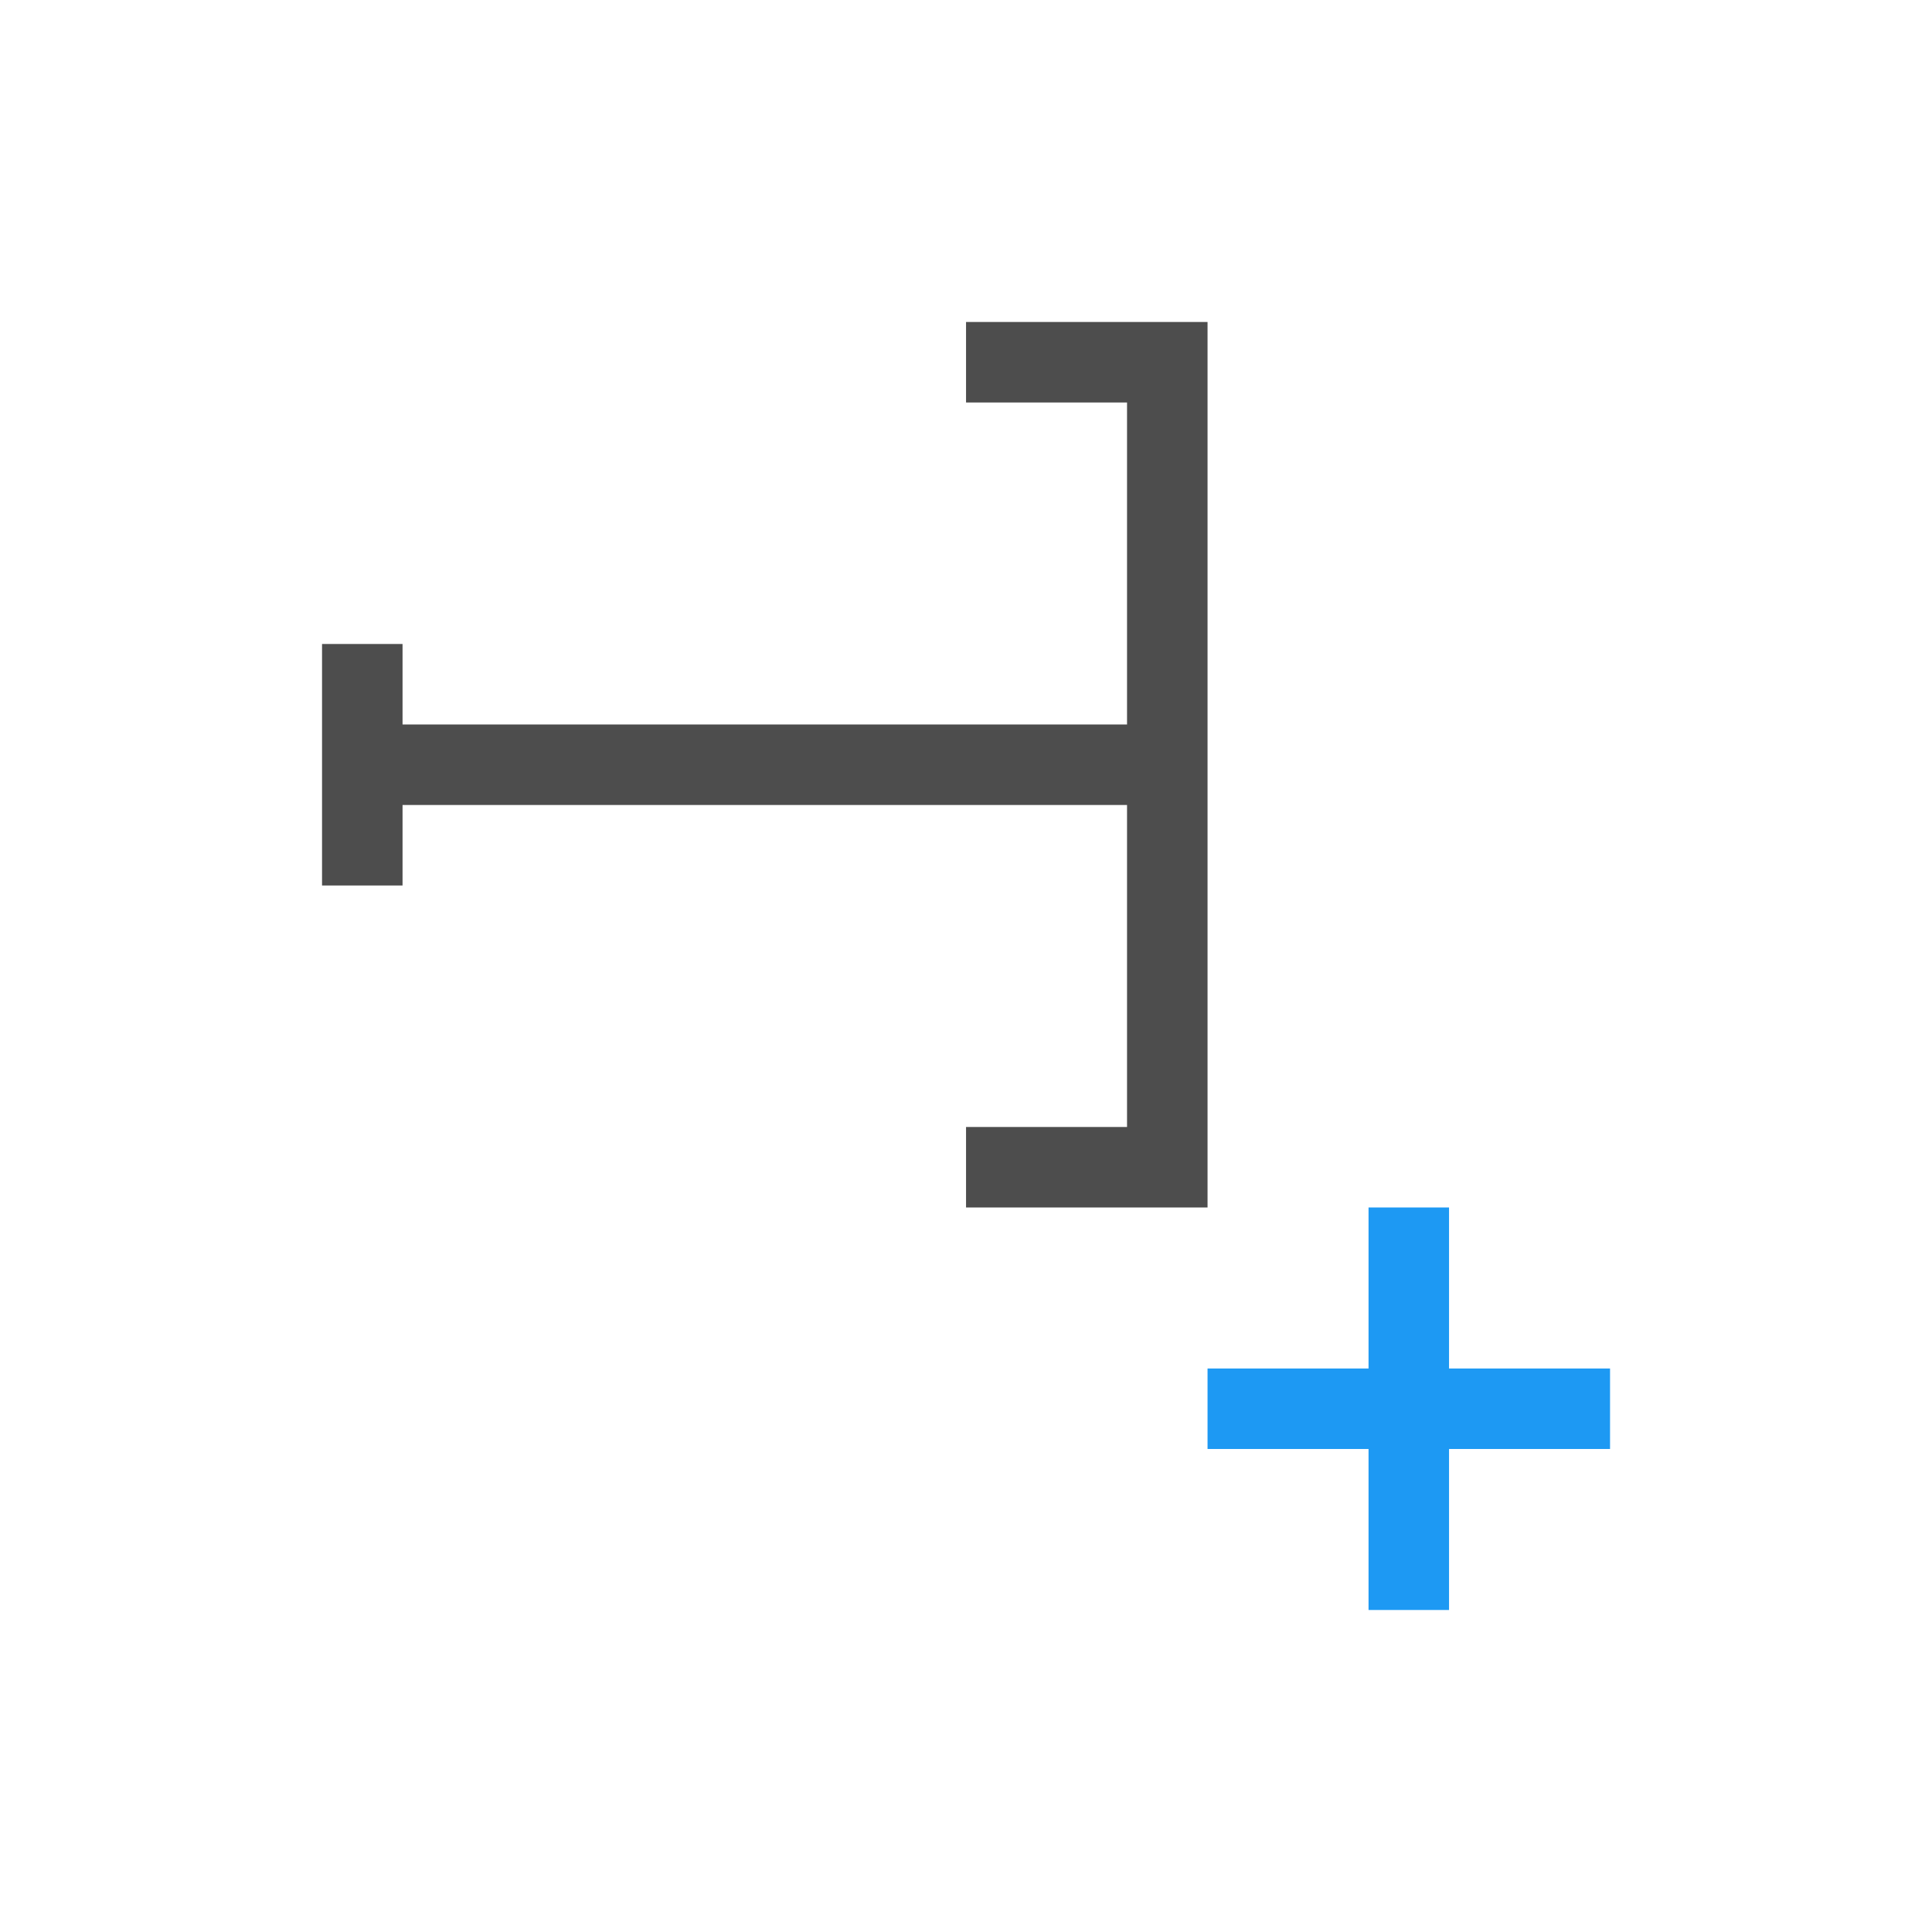
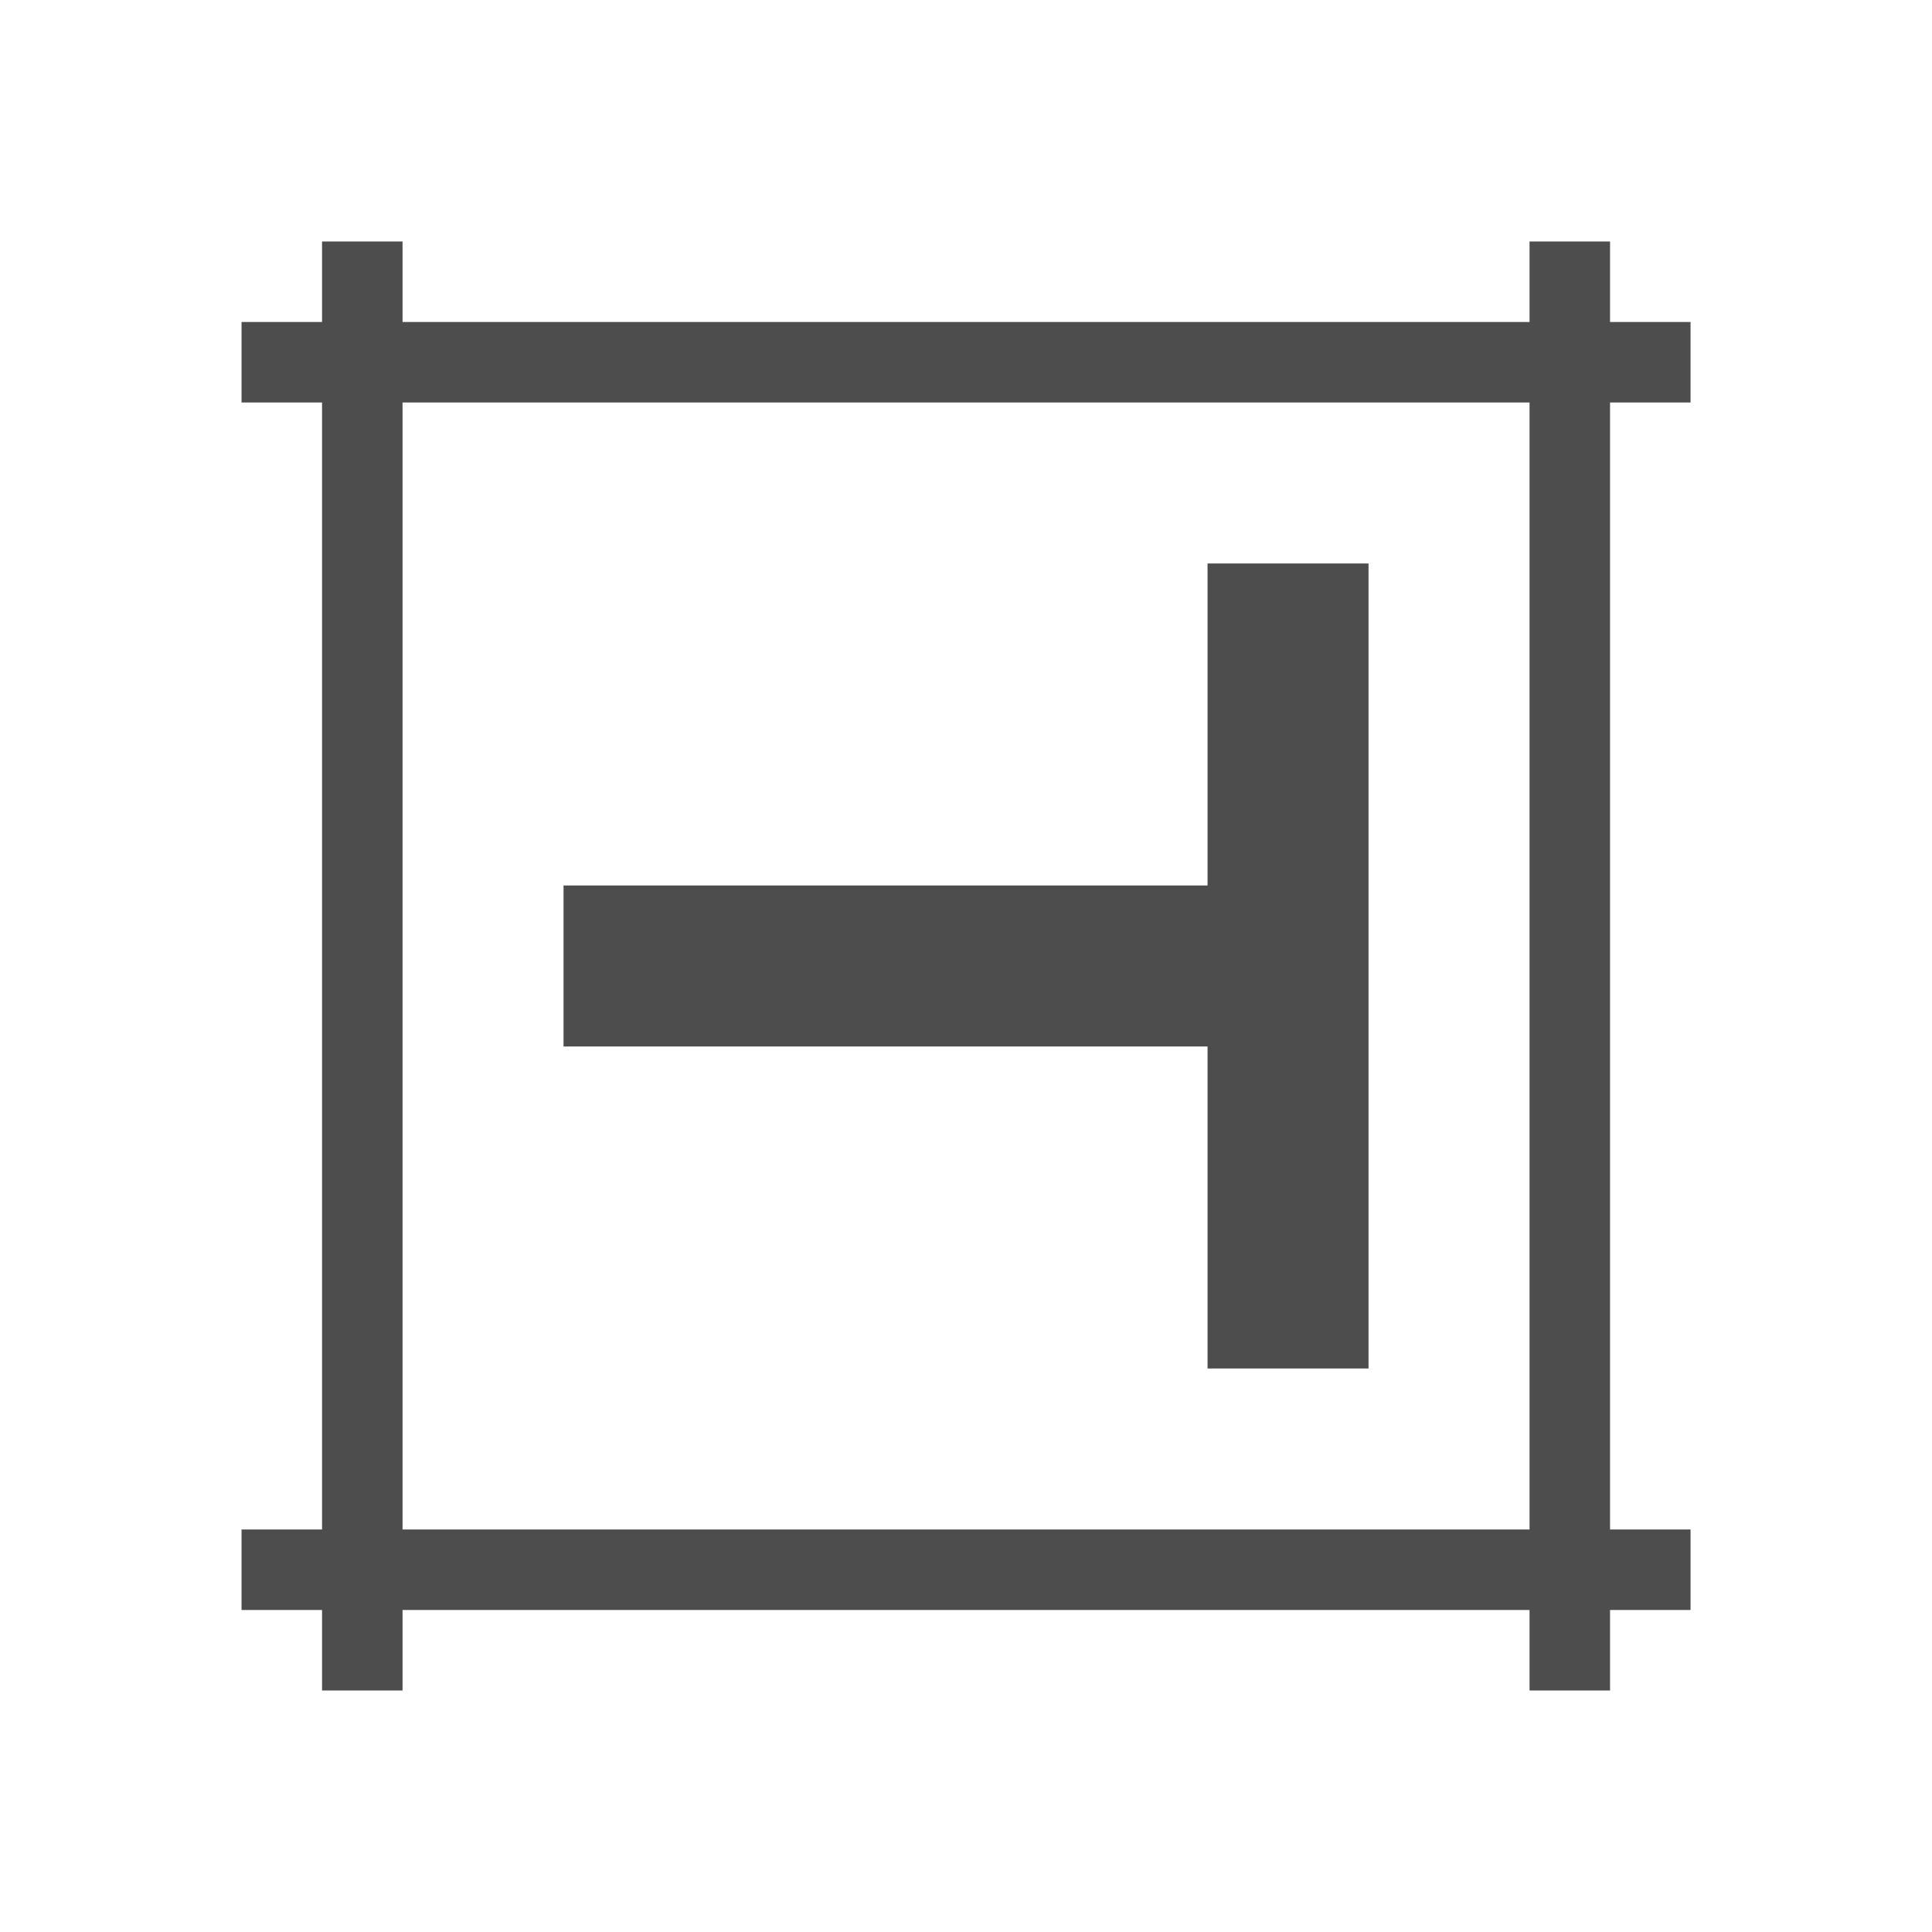
<svg xmlns="http://www.w3.org/2000/svg" width="24" height="24" id="svg2" version="1.1" viewBox="0 0 24 24">
  <defs id="defs4">
    </defs>
  <g id="layer1" transform="translate(1,-1029.362)">
    <g transform="translate(-553.7225,447.2429)" id="layer1-6">
-       <path id="rect4155" d="m 567.723,586.119 -1,0 -2,0 0,1 2,0 0,4 -9,0 0,-1 -1,0 0,3 1,0 0,-1 9,0 0,4 -2,0 0,1 3,0 0,-10 0,-1 z" style="fill:#4d4d4d;fill-opacity:1;stroke:none" />
-       <path style="opacity:1;fill:#1d99f3;fill-opacity:1;stroke:none;stroke-width:8;stroke-linecap:square;stroke-miterlimit:4;stroke-dasharray:none;stroke-opacity:1" d="m 569.723,597.119 0,2 -2,0 0,1 2,0 0,2 1,0 0,-2 2,0 0,-1 -2,0 0,-2 -1,0 z" id="rect4153" />
+       <path style="opacity:1;fill:#4d4d4d;fill-opacity:1;stroke:none;stroke-width:8;stroke-linecap:square;stroke-miterlimit:4;stroke-dasharray:none;stroke-opacity:1" d="m 569.723,589.119 -2,0 0,4 -8,0 0,2 8,0 0,4 2,0 0,-10 z" id="rect4149" />
+       <rect style="opacity:1;fill:#4d4d4d;fill-opacity:1;stroke:none;stroke-width:8;stroke-linecap:square;stroke-miterlimit:4;stroke-dasharray:none;stroke-opacity:1" id="rect4148" width="18" height="1" x="555.723" y="586.119" />
+       <rect style="opacity:1;fill:#4d4d4d;fill-opacity:1;stroke:none;stroke-width:8;stroke-linecap:square;stroke-miterlimit:4;stroke-dasharray:none;stroke-opacity:1" id="rect4150" width="1" height="18" x="571.723" y="585.119" />
+       <path style="opacity:1;fill:#4d4d4d;fill-opacity:1;stroke:none;stroke-width:8;stroke-linecap:square;stroke-miterlimit:4;stroke-dasharray:none;stroke-opacity:1" d="m 555.723,601.119 0,1 18,0 0,-1 -18,0 z" id="rect4152" />
+       <rect style="opacity:1;fill:#4d4d4d;fill-opacity:1;stroke:none;stroke-width:8;stroke-linecap:square;stroke-miterlimit:4;stroke-dasharray:none;stroke-opacity:1" id="rect4154" width="1" height="18" x="556.723" y="585.119" />
    </g>
  </g>
</svg>
